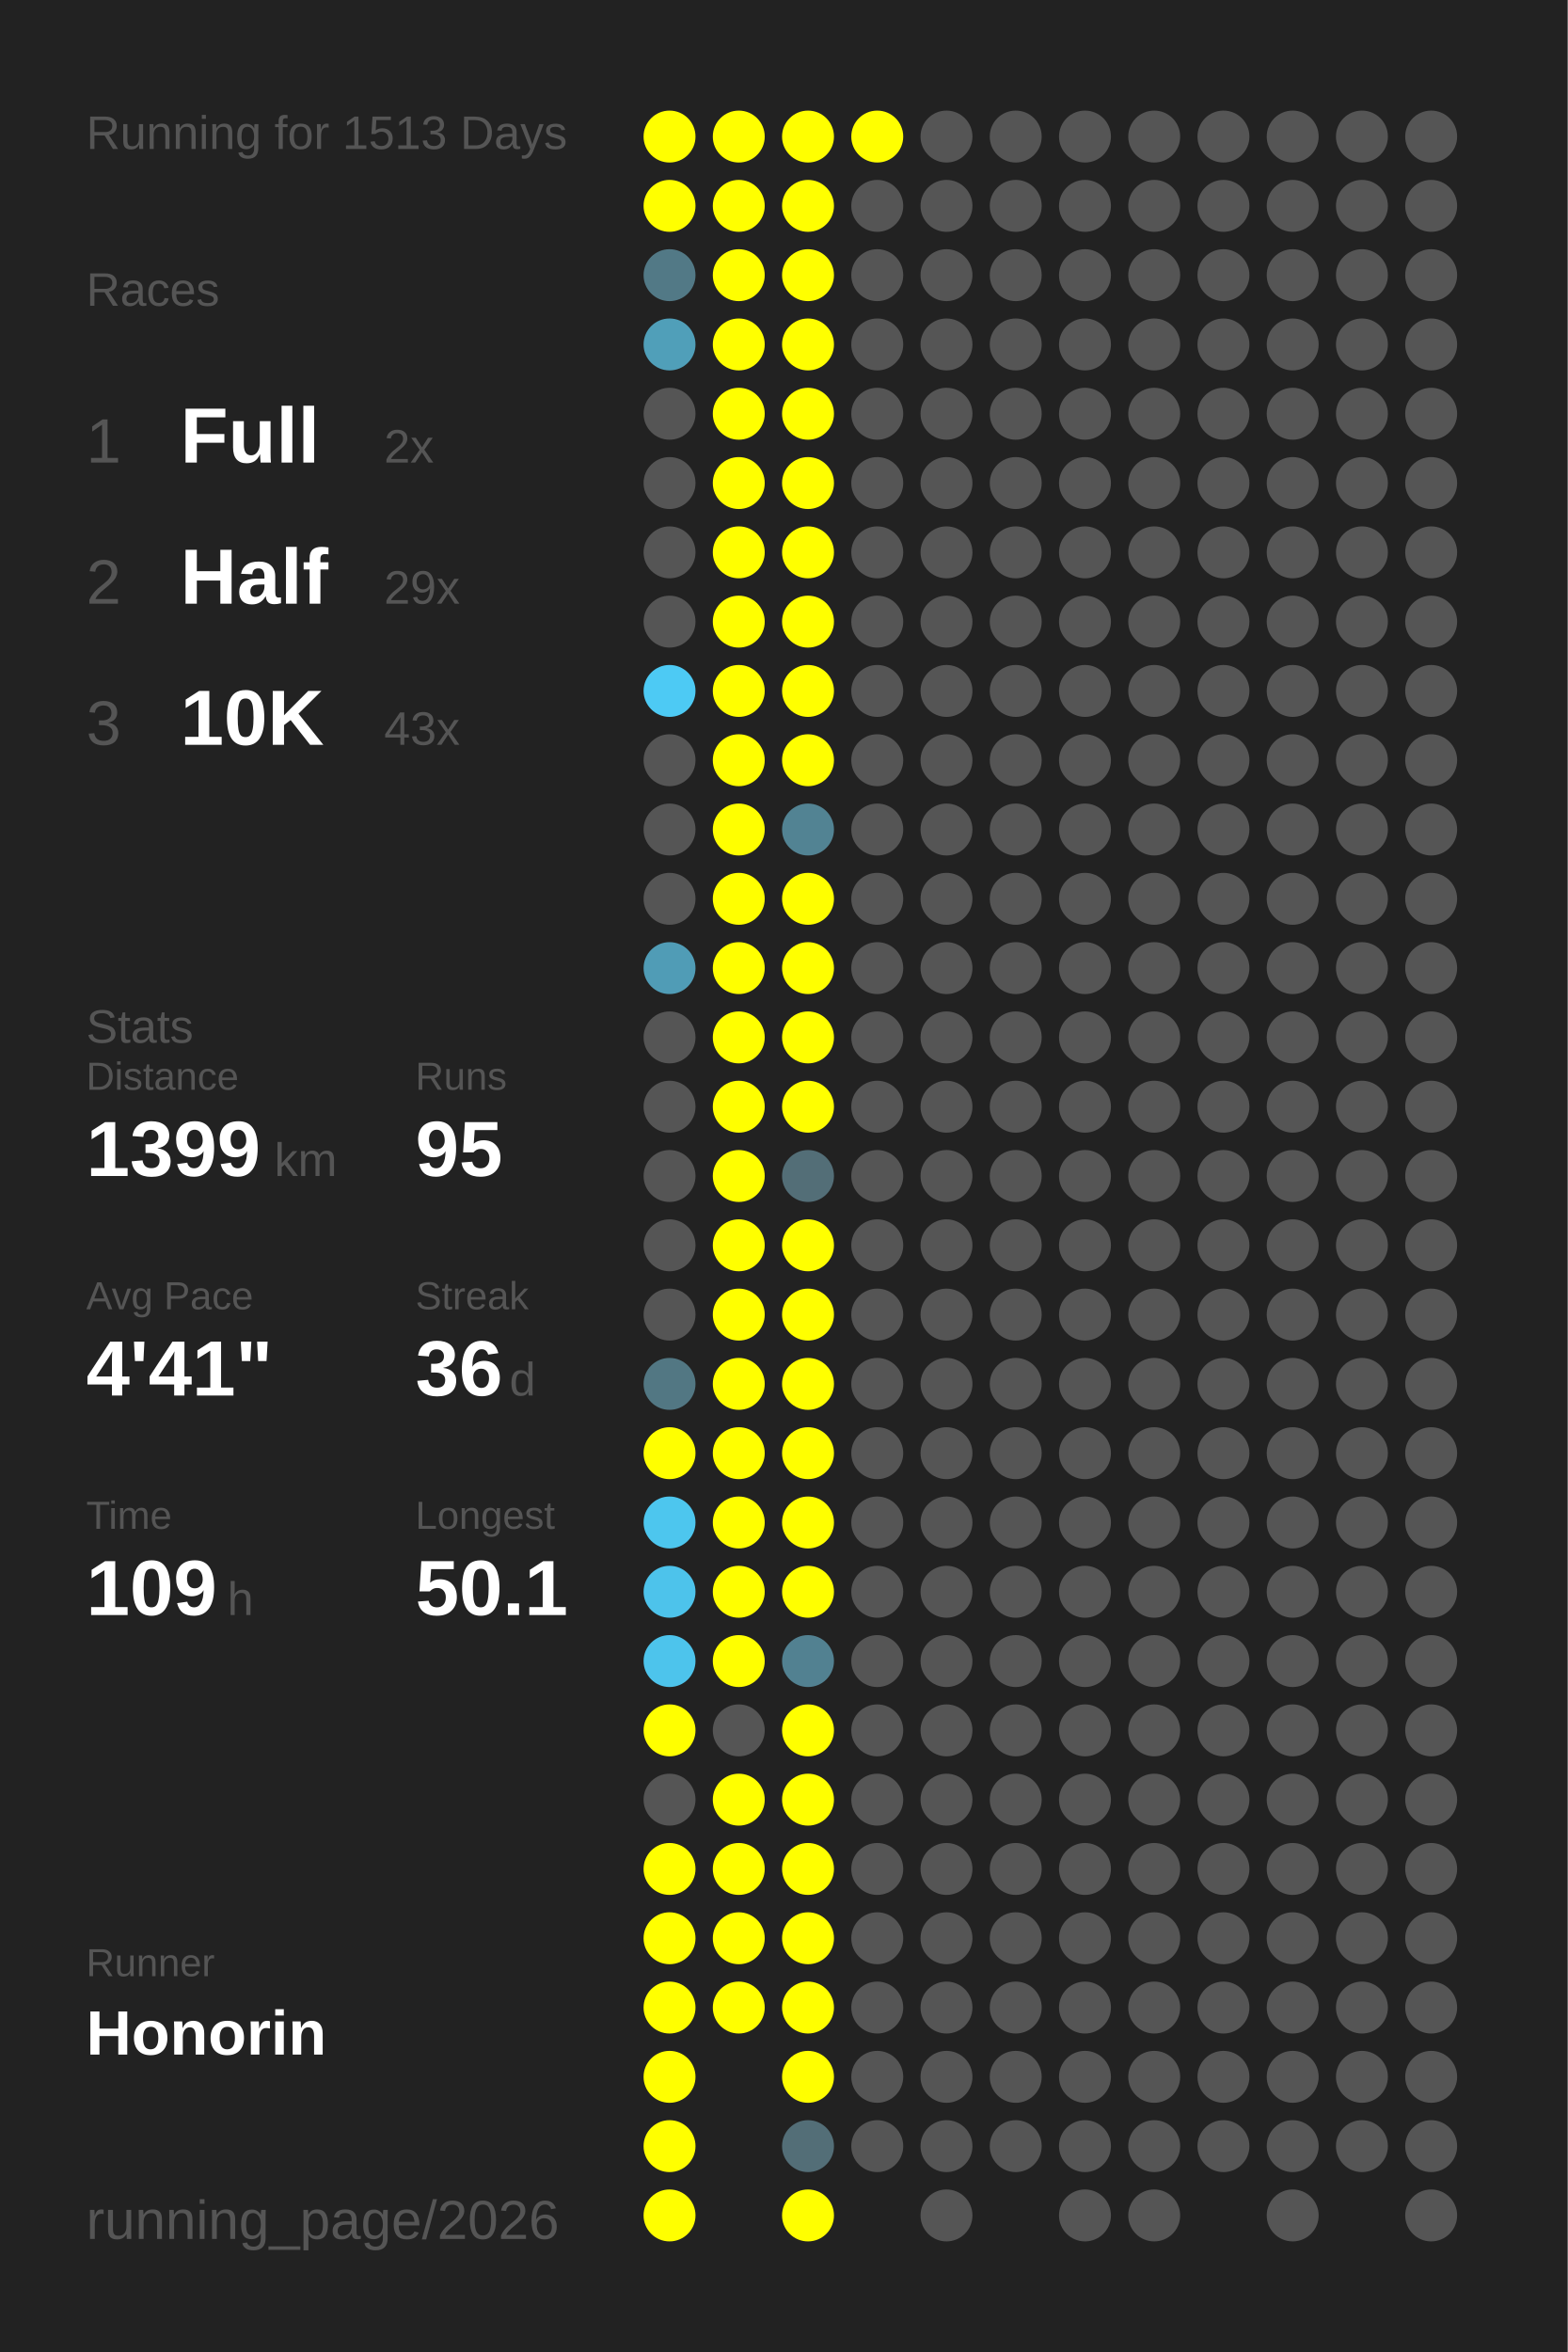
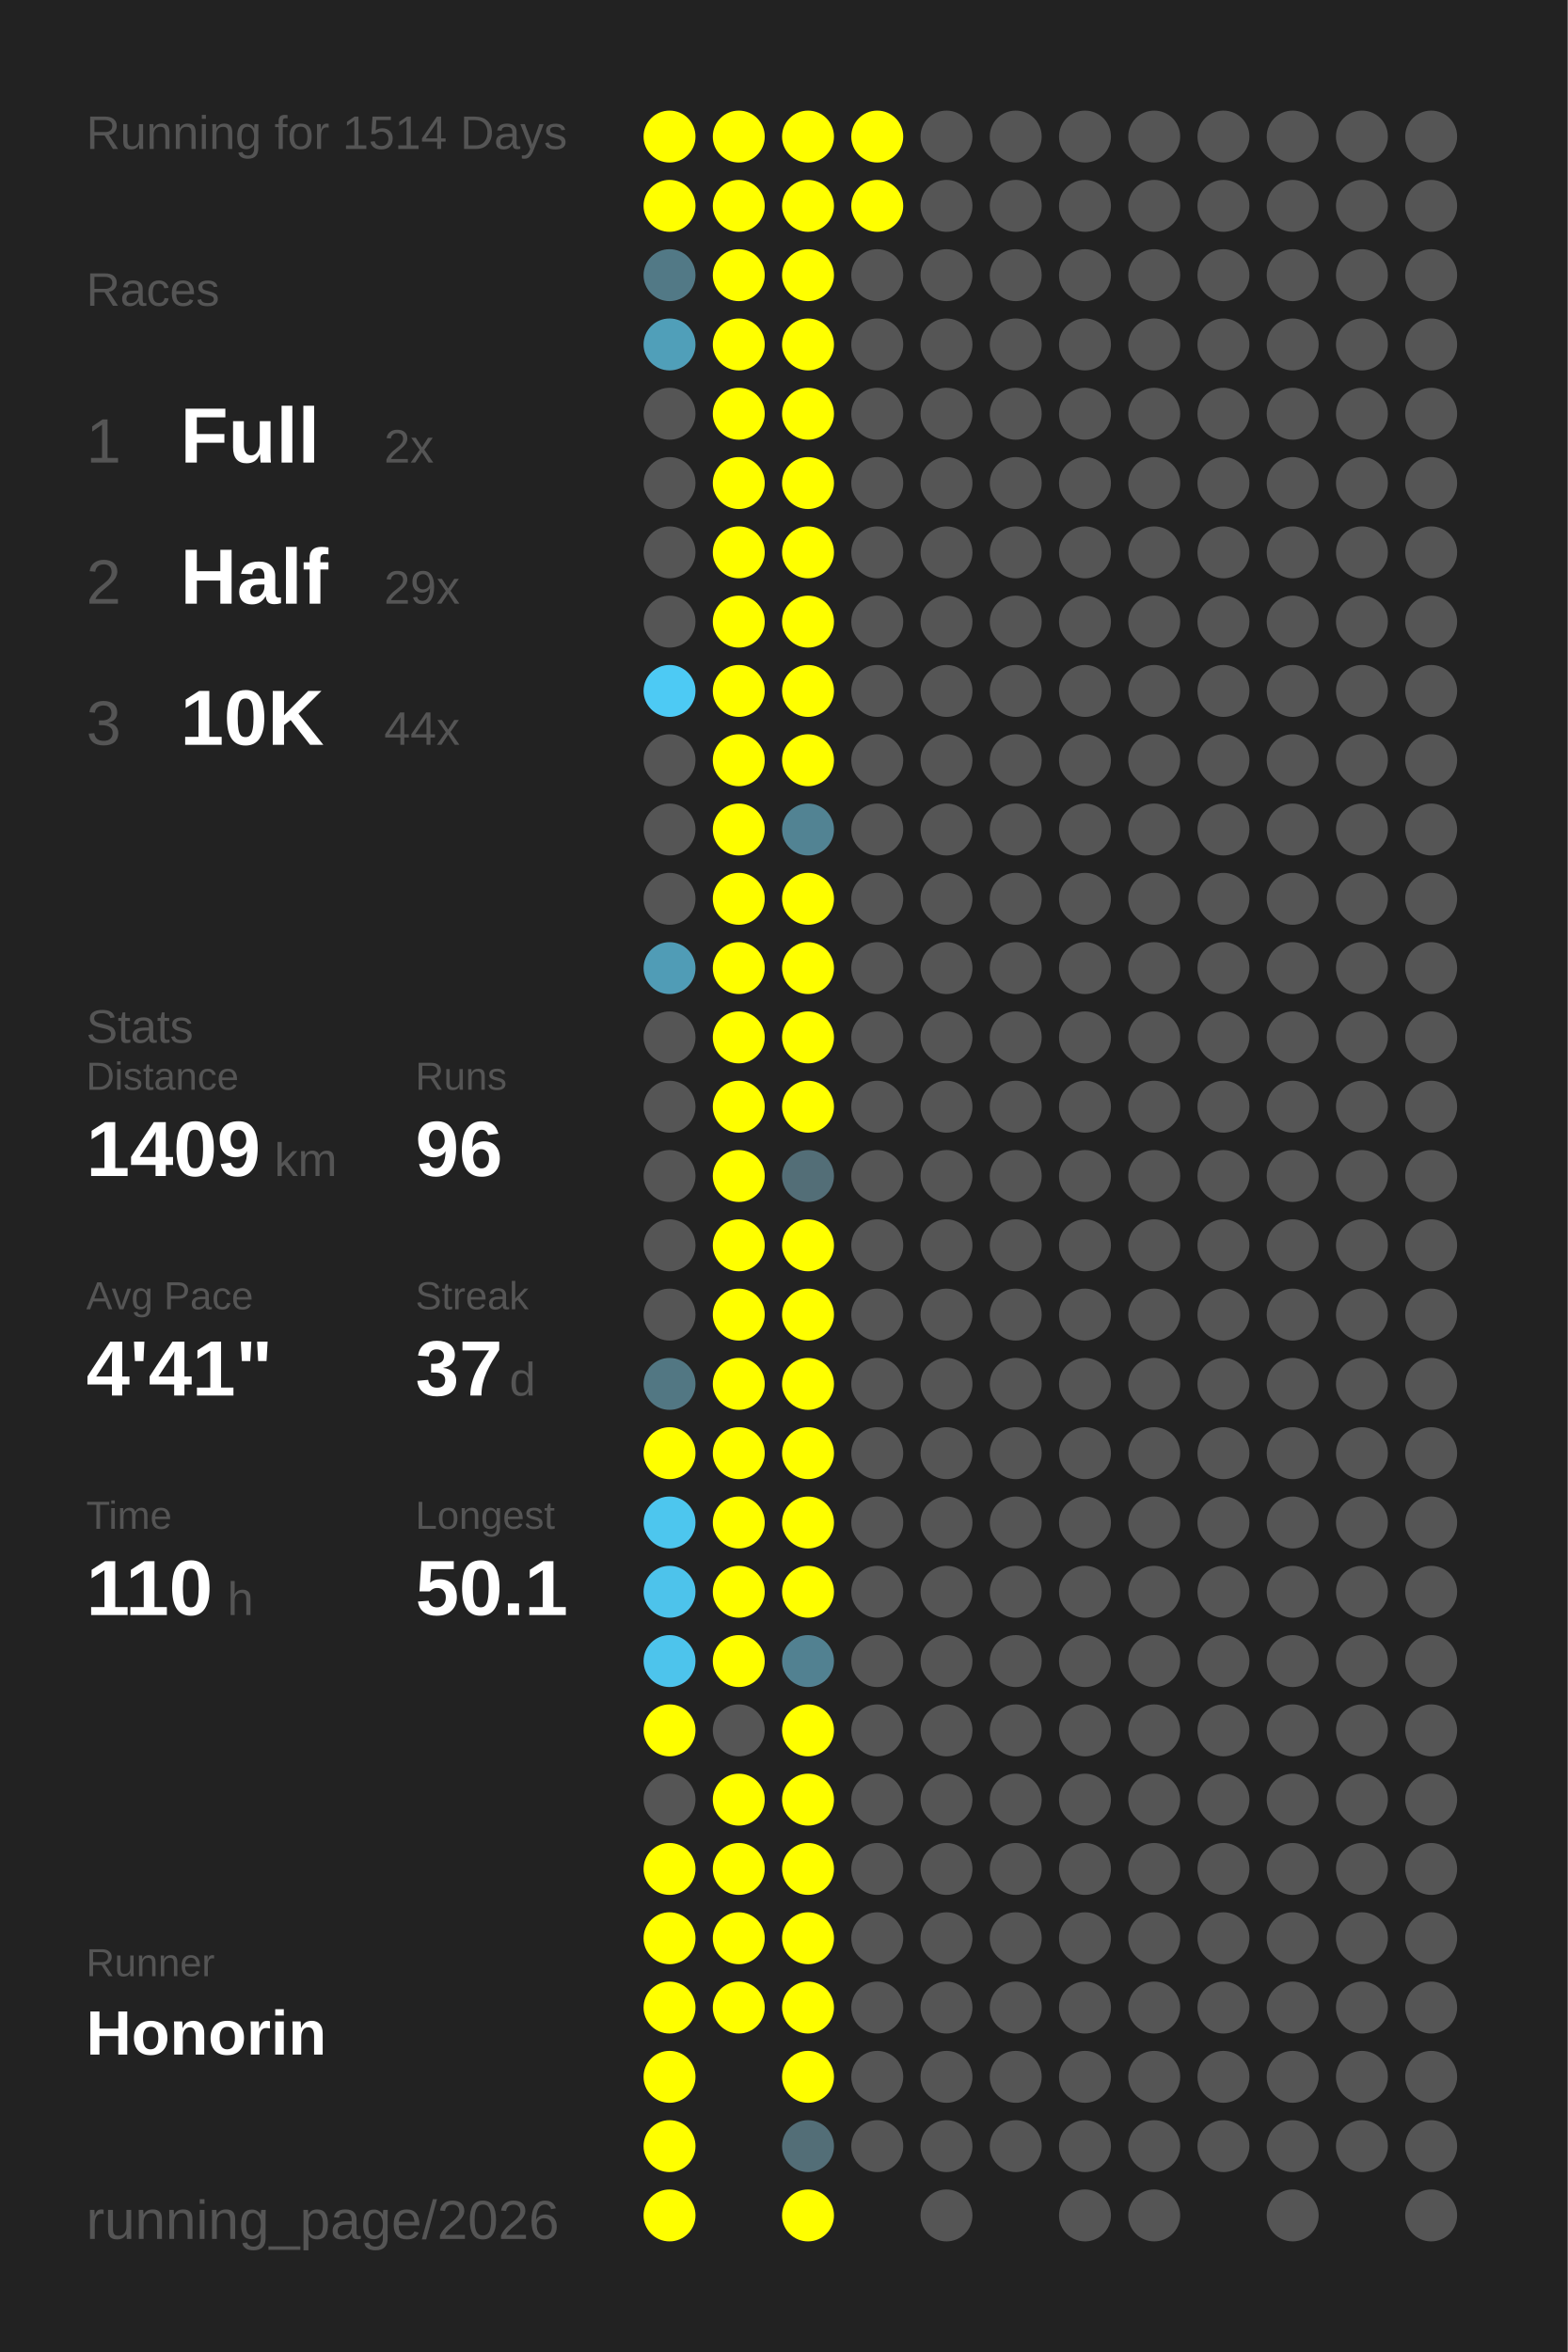
<svg xmlns="http://www.w3.org/2000/svg" baseProfile="full" height="300mm" version="1.1" viewBox="0,0,200,300" width="200mm">
  <defs />
  <rect fill="#222222" height="300" width="200" x="0" y="0" />
-   <text fill="#555555" style="font-size:6px; font-family:Arial;" x="11" y="19">Running for 1513 Days</text>
+   <text fill="#555555" style="font-size:6px; font-family:Arial;" x="11" y="19">Running for 1514 Days</text>
  <text fill="#555555" style="font-size:6px; font-family:Arial;" x="11" y="39">Races</text>
  <text fill="#555555" style="font-size:8px; font-family:Arial;" x="11" y="59">1</text>
  <text fill="#FFFFFF" style="font-size:10px; font-family:Arial; font-weight:bold;" x="23" y="59">Full</text>
  <text fill="#555555" style="font-size:6px; font-family:Arial;" x="49" y="59">2x</text>
  <text fill="#555555" style="font-size:8px; font-family:Arial;" x="11" y="77">2</text>
  <text fill="#FFFFFF" style="font-size:10px; font-family:Arial; font-weight:bold;" x="23" y="77">Half</text>
  <text fill="#555555" style="font-size:6px; font-family:Arial;" x="49" y="77">29x</text>
  <text fill="#555555" style="font-size:8px; font-family:Arial;" x="11" y="95">3</text>
  <text fill="#FFFFFF" style="font-size:10px; font-family:Arial; font-weight:bold;" x="23" y="95">10K</text>
-   <text fill="#555555" style="font-size:6px; font-family:Arial;" x="49" y="95">43x</text>
+   <text fill="#555555" style="font-size:6px; font-family:Arial;" x="49" y="95">44x</text>
  <text fill="#555555" style="font-size:6px; font-family:Arial;" x="11" y="133">Stats</text>
  <text fill="#555555" style="font-size:5px; font-family:Arial;" x="11" y="139">Distance</text>
-   <text fill="#FFFFFF" style="font-size:10px; font-family:Arial; font-weight:bold;" x="11" y="150">1399</text>
+   <text fill="#FFFFFF" style="font-size:10px; font-family:Arial; font-weight:bold;" x="11" y="150">1409</text>
  <text fill="#555555" style="font-size:6px; font-family:Arial;" x="35" y="150">km</text>
  <text fill="#555555" style="font-size:5px; font-family:Arial;" x="53" y="139">Runs</text>
-   <text fill="#FFFFFF" style="font-size:10px; font-family:Arial; font-weight:bold;" x="53" y="150">95</text>
+   <text fill="#FFFFFF" style="font-size:10px; font-family:Arial; font-weight:bold;" x="53" y="150">96</text>
  <text fill="#555555" style="font-size:5px; font-family:Arial;" x="11" y="167">Avg Pace</text>
  <text fill="#FFFFFF" style="font-size:10px; font-family:Arial; font-weight:bold;" x="11" y="178">4'41"</text>
  <text fill="#555555" style="font-size:5px; font-family:Arial;" x="53" y="167">Streak</text>
-   <text fill="#FFFFFF" style="font-size:10px; font-family:Arial; font-weight:bold;" x="53" y="178">36</text>
+   <text fill="#FFFFFF" style="font-size:10px; font-family:Arial; font-weight:bold;" x="53" y="178">37</text>
  <text fill="#555555" style="font-size:6px; font-family:Arial;" x="65" y="178">d</text>
  <text fill="#555555" style="font-size:5px; font-family:Arial;" x="11" y="195">Time</text>
-   <text fill="#FFFFFF" style="font-size:10px; font-family:Arial; font-weight:bold;" x="11" y="206">109</text>
+   <text fill="#FFFFFF" style="font-size:10px; font-family:Arial; font-weight:bold;" x="11" y="206">110</text>
  <text fill="#555555" style="font-size:6px; font-family:Arial;" x="29" y="206">h</text>
  <text fill="#555555" style="font-size:5px; font-family:Arial;" x="53" y="195">Longest</text>
  <text fill="#FFFFFF" style="font-size:10px; font-family:Arial; font-weight:bold;" x="53" y="206">50.1</text>
  <text fill="#555555" style="font-size:5px; font-family:Arial;" x="11" y="252.065">Runner</text>
  <text fill="#FFFFFF" style="font-size:8px; font-family:Arial; font-weight:bold;" x="11" y="262.065">Honorin</text>
  <text fill="#555555" style="font-size:7px; font-family:Arial;" x="11" y="285.581">running_page/2026</text>
  <circle cx="85.417" cy="17.419" fill="#FFFF00" r="3.312" />
  <circle cx="85.417" cy="26.258" fill="#FFFF00" r="3.312" />
  <circle cx="85.417" cy="35.097" fill="#527986" r="3.312" />
  <circle cx="85.417" cy="43.935" fill="#509fb9" r="3.312" />
  <circle cx="85.417" cy="52.774" fill="#555555" r="3.312" />
  <circle cx="85.417" cy="61.613" fill="#555555" r="3.312" />
  <circle cx="85.417" cy="70.452" fill="#555555" r="3.312" />
  <circle cx="85.417" cy="79.29" fill="#555555" r="3.312" />
  <circle cx="85.417" cy="88.129" fill="#4dcaf4" r="3.312" />
  <circle cx="85.417" cy="96.968" fill="#555555" r="3.312" />
  <circle cx="85.417" cy="105.806" fill="#555555" r="3.312" />
  <circle cx="85.417" cy="114.645" fill="#555555" r="3.312" />
  <circle cx="85.417" cy="123.484" fill="#509cb6" r="3.312" />
  <circle cx="85.417" cy="132.323" fill="#555555" r="3.312" />
  <circle cx="85.417" cy="141.161" fill="#555555" r="3.312" />
  <circle cx="85.417" cy="150" fill="#555555" r="3.312" />
  <circle cx="85.417" cy="158.839" fill="#555555" r="3.312" />
  <circle cx="85.417" cy="167.677" fill="#555555" r="3.312" />
  <circle cx="85.417" cy="176.516" fill="#527783" r="3.312" />
  <circle cx="85.417" cy="185.355" fill="#FFFF00" r="3.312" />
  <circle cx="85.417" cy="194.194" fill="#4dc6ee" r="3.312" />
  <circle cx="85.417" cy="203.032" fill="#4dc3eb" r="3.312" />
  <circle cx="85.417" cy="211.871" fill="#4dc4ec" r="3.312" />
  <circle cx="85.417" cy="220.71" fill="#FFFF00" r="3.312" />
  <circle cx="85.417" cy="229.548" fill="#555555" r="3.312" />
  <circle cx="85.417" cy="238.387" fill="#FFFF00" r="3.312" />
  <circle cx="85.417" cy="247.226" fill="#FFFF00" r="3.312" />
  <circle cx="85.417" cy="256.065" fill="#FFFF00" r="3.312" />
  <circle cx="85.417" cy="264.903" fill="#FFFF00" r="3.312" />
  <circle cx="85.417" cy="273.742" fill="#FFFF00" r="3.312" />
  <circle cx="85.417" cy="282.581" fill="#FFFF00" r="3.312" />
  <circle cx="94.25" cy="17.419" fill="#FFFF00" r="3.312" />
  <circle cx="94.25" cy="26.258" fill="#FFFF00" r="3.312" />
  <circle cx="94.25" cy="35.097" fill="#FFFF00" r="3.312" />
  <circle cx="94.25" cy="43.935" fill="#FFFF00" r="3.312" />
  <circle cx="94.25" cy="52.774" fill="#FFFF00" r="3.312" />
  <circle cx="94.25" cy="61.613" fill="#FFFF00" r="3.312" />
  <circle cx="94.25" cy="70.452" fill="#FFFF00" r="3.312" />
  <circle cx="94.25" cy="79.29" fill="#FFFF00" r="3.312" />
  <circle cx="94.25" cy="88.129" fill="#FFFF00" r="3.312" />
  <circle cx="94.25" cy="96.968" fill="#FFFF00" r="3.312" />
  <circle cx="94.25" cy="105.806" fill="#FFFF00" r="3.312" />
  <circle cx="94.25" cy="114.645" fill="#FFFF00" r="3.312" />
  <circle cx="94.25" cy="123.484" fill="#FFFF00" r="3.312" />
  <circle cx="94.25" cy="132.323" fill="#FFFF00" r="3.312" />
  <circle cx="94.25" cy="141.161" fill="#FFFF00" r="3.312" />
  <circle cx="94.25" cy="150" fill="#FFFF00" r="3.312" />
  <circle cx="94.25" cy="158.839" fill="#FFFF00" r="3.312" />
  <circle cx="94.25" cy="167.677" fill="#FFFF00" r="3.312" />
  <circle cx="94.25" cy="176.516" fill="#FFFF00" r="3.312" />
  <circle cx="94.25" cy="185.355" fill="#FFFF00" r="3.312" />
  <circle cx="94.25" cy="194.194" fill="#FFFF00" r="3.312" />
  <circle cx="94.25" cy="203.032" fill="#FFFF00" r="3.312" />
  <circle cx="94.25" cy="211.871" fill="#FFFF00" r="3.312" />
  <circle cx="94.25" cy="220.71" fill="#555555" r="3.312" />
  <circle cx="94.25" cy="229.548" fill="#FFFF00" r="3.312" />
  <circle cx="94.25" cy="238.387" fill="#FFFF00" r="3.312" />
  <circle cx="94.25" cy="247.226" fill="#FFFF00" r="3.312" />
  <circle cx="94.25" cy="256.065" fill="#FFFF00" r="3.312" />
  <circle cx="103.083" cy="17.419" fill="#FFFF00" r="3.312" />
  <circle cx="103.083" cy="26.258" fill="#FFFF00" r="3.312" />
  <circle cx="103.083" cy="35.097" fill="#FFFF00" r="3.312" />
  <circle cx="103.083" cy="43.935" fill="#FFFF00" r="3.312" />
  <circle cx="103.083" cy="52.774" fill="#FFFF00" r="3.312" />
  <circle cx="103.083" cy="61.613" fill="#FFFF00" r="3.312" />
  <circle cx="103.083" cy="70.452" fill="#FFFF00" r="3.312" />
  <circle cx="103.083" cy="79.29" fill="#FFFF00" r="3.312" />
  <circle cx="103.083" cy="88.129" fill="#FFFF00" r="3.312" />
  <circle cx="103.083" cy="96.968" fill="#FFFF00" r="3.312" />
  <circle cx="103.083" cy="105.806" fill="#528393" r="3.312" />
  <circle cx="103.083" cy="114.645" fill="#FFFF00" r="3.312" />
  <circle cx="103.083" cy="123.484" fill="#FFFF00" r="3.312" />
  <circle cx="103.083" cy="132.323" fill="#FFFF00" r="3.312" />
  <circle cx="103.083" cy="141.161" fill="#FFFF00" r="3.312" />
  <circle cx="103.083" cy="150" fill="#536e77" r="3.312" />
  <circle cx="103.083" cy="158.839" fill="#FFFF00" r="3.312" />
  <circle cx="103.083" cy="167.677" fill="#FFFF00" r="3.312" />
  <circle cx="103.083" cy="176.516" fill="#FFFF00" r="3.312" />
  <circle cx="103.083" cy="185.355" fill="#FFFF00" r="3.312" />
  <circle cx="103.083" cy="194.194" fill="#FFFF00" r="3.312" />
  <circle cx="103.083" cy="203.032" fill="#FFFF00" r="3.312" />
  <circle cx="103.083" cy="211.871" fill="#528191" r="3.312" />
  <circle cx="103.083" cy="220.71" fill="#FFFF00" r="3.312" />
  <circle cx="103.083" cy="229.548" fill="#FFFF00" r="3.312" />
  <circle cx="103.083" cy="238.387" fill="#FFFF00" r="3.312" />
  <circle cx="103.083" cy="247.226" fill="#FFFF00" r="3.312" />
  <circle cx="103.083" cy="256.065" fill="#FFFF00" r="3.312" />
  <circle cx="103.083" cy="264.903" fill="#FFFF00" r="3.312" />
  <circle cx="103.083" cy="273.742" fill="#536e77" r="3.312" />
  <circle cx="103.083" cy="282.581" fill="#FFFF00" r="3.312" />
  <circle cx="111.917" cy="17.419" fill="#FFFF00" r="3.312" />
-   <circle cx="111.917" cy="26.258" fill="#555555" r="3.312" />
+   <circle cx="111.917" cy="26.258" fill="#FFFF00" r="3.312" />
  <circle cx="111.917" cy="35.097" fill="#555555" r="3.312" />
  <circle cx="111.917" cy="43.935" fill="#555555" r="3.312" />
  <circle cx="111.917" cy="52.774" fill="#555555" r="3.312" />
  <circle cx="111.917" cy="61.613" fill="#555555" r="3.312" />
  <circle cx="111.917" cy="70.452" fill="#555555" r="3.312" />
  <circle cx="111.917" cy="79.29" fill="#555555" r="3.312" />
  <circle cx="111.917" cy="88.129" fill="#555555" r="3.312" />
  <circle cx="111.917" cy="96.968" fill="#555555" r="3.312" />
  <circle cx="111.917" cy="105.806" fill="#555555" r="3.312" />
  <circle cx="111.917" cy="114.645" fill="#555555" r="3.312" />
  <circle cx="111.917" cy="123.484" fill="#555555" r="3.312" />
  <circle cx="111.917" cy="132.323" fill="#555555" r="3.312" />
  <circle cx="111.917" cy="141.161" fill="#555555" r="3.312" />
  <circle cx="111.917" cy="150" fill="#555555" r="3.312" />
  <circle cx="111.917" cy="158.839" fill="#555555" r="3.312" />
  <circle cx="111.917" cy="167.677" fill="#555555" r="3.312" />
  <circle cx="111.917" cy="176.516" fill="#555555" r="3.312" />
  <circle cx="111.917" cy="185.355" fill="#555555" r="3.312" />
  <circle cx="111.917" cy="194.194" fill="#555555" r="3.312" />
  <circle cx="111.917" cy="203.032" fill="#555555" r="3.312" />
  <circle cx="111.917" cy="211.871" fill="#555555" r="3.312" />
  <circle cx="111.917" cy="220.71" fill="#555555" r="3.312" />
  <circle cx="111.917" cy="229.548" fill="#555555" r="3.312" />
  <circle cx="111.917" cy="238.387" fill="#555555" r="3.312" />
  <circle cx="111.917" cy="247.226" fill="#555555" r="3.312" />
  <circle cx="111.917" cy="256.065" fill="#555555" r="3.312" />
  <circle cx="111.917" cy="264.903" fill="#555555" r="3.312" />
  <circle cx="111.917" cy="273.742" fill="#555555" r="3.312" />
  <circle cx="120.75" cy="17.419" fill="#555555" r="3.312" />
  <circle cx="120.75" cy="26.258" fill="#555555" r="3.312" />
  <circle cx="120.75" cy="35.097" fill="#555555" r="3.312" />
  <circle cx="120.75" cy="43.935" fill="#555555" r="3.312" />
  <circle cx="120.75" cy="52.774" fill="#555555" r="3.312" />
  <circle cx="120.75" cy="61.613" fill="#555555" r="3.312" />
  <circle cx="120.75" cy="70.452" fill="#555555" r="3.312" />
  <circle cx="120.75" cy="79.29" fill="#555555" r="3.312" />
  <circle cx="120.75" cy="88.129" fill="#555555" r="3.312" />
  <circle cx="120.75" cy="96.968" fill="#555555" r="3.312" />
  <circle cx="120.75" cy="105.806" fill="#555555" r="3.312" />
  <circle cx="120.75" cy="114.645" fill="#555555" r="3.312" />
  <circle cx="120.75" cy="123.484" fill="#555555" r="3.312" />
  <circle cx="120.75" cy="132.323" fill="#555555" r="3.312" />
  <circle cx="120.75" cy="141.161" fill="#555555" r="3.312" />
  <circle cx="120.75" cy="150" fill="#555555" r="3.312" />
  <circle cx="120.75" cy="158.839" fill="#555555" r="3.312" />
  <circle cx="120.75" cy="167.677" fill="#555555" r="3.312" />
  <circle cx="120.75" cy="176.516" fill="#555555" r="3.312" />
  <circle cx="120.75" cy="185.355" fill="#555555" r="3.312" />
  <circle cx="120.75" cy="194.194" fill="#555555" r="3.312" />
  <circle cx="120.75" cy="203.032" fill="#555555" r="3.312" />
  <circle cx="120.75" cy="211.871" fill="#555555" r="3.312" />
  <circle cx="120.75" cy="220.71" fill="#555555" r="3.312" />
  <circle cx="120.75" cy="229.548" fill="#555555" r="3.312" />
  <circle cx="120.75" cy="238.387" fill="#555555" r="3.312" />
  <circle cx="120.75" cy="247.226" fill="#555555" r="3.312" />
  <circle cx="120.75" cy="256.065" fill="#555555" r="3.312" />
  <circle cx="120.75" cy="264.903" fill="#555555" r="3.312" />
  <circle cx="120.75" cy="273.742" fill="#555555" r="3.312" />
  <circle cx="120.75" cy="282.581" fill="#555555" r="3.312" />
  <circle cx="129.583" cy="17.419" fill="#555555" r="3.312" />
  <circle cx="129.583" cy="26.258" fill="#555555" r="3.312" />
  <circle cx="129.583" cy="35.097" fill="#555555" r="3.312" />
  <circle cx="129.583" cy="43.935" fill="#555555" r="3.312" />
  <circle cx="129.583" cy="52.774" fill="#555555" r="3.312" />
  <circle cx="129.583" cy="61.613" fill="#555555" r="3.312" />
  <circle cx="129.583" cy="70.452" fill="#555555" r="3.312" />
  <circle cx="129.583" cy="79.29" fill="#555555" r="3.312" />
  <circle cx="129.583" cy="88.129" fill="#555555" r="3.312" />
  <circle cx="129.583" cy="96.968" fill="#555555" r="3.312" />
  <circle cx="129.583" cy="105.806" fill="#555555" r="3.312" />
  <circle cx="129.583" cy="114.645" fill="#555555" r="3.312" />
  <circle cx="129.583" cy="123.484" fill="#555555" r="3.312" />
  <circle cx="129.583" cy="132.323" fill="#555555" r="3.312" />
  <circle cx="129.583" cy="141.161" fill="#555555" r="3.312" />
  <circle cx="129.583" cy="150" fill="#555555" r="3.312" />
  <circle cx="129.583" cy="158.839" fill="#555555" r="3.312" />
  <circle cx="129.583" cy="167.677" fill="#555555" r="3.312" />
  <circle cx="129.583" cy="176.516" fill="#555555" r="3.312" />
  <circle cx="129.583" cy="185.355" fill="#555555" r="3.312" />
  <circle cx="129.583" cy="194.194" fill="#555555" r="3.312" />
  <circle cx="129.583" cy="203.032" fill="#555555" r="3.312" />
  <circle cx="129.583" cy="211.871" fill="#555555" r="3.312" />
  <circle cx="129.583" cy="220.71" fill="#555555" r="3.312" />
  <circle cx="129.583" cy="229.548" fill="#555555" r="3.312" />
  <circle cx="129.583" cy="238.387" fill="#555555" r="3.312" />
  <circle cx="129.583" cy="247.226" fill="#555555" r="3.312" />
  <circle cx="129.583" cy="256.065" fill="#555555" r="3.312" />
  <circle cx="129.583" cy="264.903" fill="#555555" r="3.312" />
  <circle cx="129.583" cy="273.742" fill="#555555" r="3.312" />
  <circle cx="138.417" cy="17.419" fill="#555555" r="3.312" />
  <circle cx="138.417" cy="26.258" fill="#555555" r="3.312" />
  <circle cx="138.417" cy="35.097" fill="#555555" r="3.312" />
  <circle cx="138.417" cy="43.935" fill="#555555" r="3.312" />
  <circle cx="138.417" cy="52.774" fill="#555555" r="3.312" />
  <circle cx="138.417" cy="61.613" fill="#555555" r="3.312" />
  <circle cx="138.417" cy="70.452" fill="#555555" r="3.312" />
  <circle cx="138.417" cy="79.29" fill="#555555" r="3.312" />
  <circle cx="138.417" cy="88.129" fill="#555555" r="3.312" />
  <circle cx="138.417" cy="96.968" fill="#555555" r="3.312" />
  <circle cx="138.417" cy="105.806" fill="#555555" r="3.312" />
  <circle cx="138.417" cy="114.645" fill="#555555" r="3.312" />
  <circle cx="138.417" cy="123.484" fill="#555555" r="3.312" />
  <circle cx="138.417" cy="132.323" fill="#555555" r="3.312" />
  <circle cx="138.417" cy="141.161" fill="#555555" r="3.312" />
  <circle cx="138.417" cy="150" fill="#555555" r="3.312" />
  <circle cx="138.417" cy="158.839" fill="#555555" r="3.312" />
  <circle cx="138.417" cy="167.677" fill="#555555" r="3.312" />
  <circle cx="138.417" cy="176.516" fill="#555555" r="3.312" />
  <circle cx="138.417" cy="185.355" fill="#555555" r="3.312" />
  <circle cx="138.417" cy="194.194" fill="#555555" r="3.312" />
  <circle cx="138.417" cy="203.032" fill="#555555" r="3.312" />
  <circle cx="138.417" cy="211.871" fill="#555555" r="3.312" />
  <circle cx="138.417" cy="220.71" fill="#555555" r="3.312" />
  <circle cx="138.417" cy="229.548" fill="#555555" r="3.312" />
  <circle cx="138.417" cy="238.387" fill="#555555" r="3.312" />
  <circle cx="138.417" cy="247.226" fill="#555555" r="3.312" />
  <circle cx="138.417" cy="256.065" fill="#555555" r="3.312" />
  <circle cx="138.417" cy="264.903" fill="#555555" r="3.312" />
  <circle cx="138.417" cy="273.742" fill="#555555" r="3.312" />
  <circle cx="138.417" cy="282.581" fill="#555555" r="3.312" />
  <circle cx="147.25" cy="17.419" fill="#555555" r="3.312" />
  <circle cx="147.25" cy="26.258" fill="#555555" r="3.312" />
  <circle cx="147.25" cy="35.097" fill="#555555" r="3.312" />
  <circle cx="147.25" cy="43.935" fill="#555555" r="3.312" />
  <circle cx="147.25" cy="52.774" fill="#555555" r="3.312" />
  <circle cx="147.25" cy="61.613" fill="#555555" r="3.312" />
  <circle cx="147.25" cy="70.452" fill="#555555" r="3.312" />
  <circle cx="147.25" cy="79.29" fill="#555555" r="3.312" />
  <circle cx="147.25" cy="88.129" fill="#555555" r="3.312" />
  <circle cx="147.25" cy="96.968" fill="#555555" r="3.312" />
  <circle cx="147.25" cy="105.806" fill="#555555" r="3.312" />
  <circle cx="147.25" cy="114.645" fill="#555555" r="3.312" />
  <circle cx="147.25" cy="123.484" fill="#555555" r="3.312" />
  <circle cx="147.25" cy="132.323" fill="#555555" r="3.312" />
  <circle cx="147.25" cy="141.161" fill="#555555" r="3.312" />
  <circle cx="147.25" cy="150" fill="#555555" r="3.312" />
  <circle cx="147.25" cy="158.839" fill="#555555" r="3.312" />
  <circle cx="147.25" cy="167.677" fill="#555555" r="3.312" />
  <circle cx="147.25" cy="176.516" fill="#555555" r="3.312" />
  <circle cx="147.25" cy="185.355" fill="#555555" r="3.312" />
  <circle cx="147.25" cy="194.194" fill="#555555" r="3.312" />
  <circle cx="147.25" cy="203.032" fill="#555555" r="3.312" />
  <circle cx="147.25" cy="211.871" fill="#555555" r="3.312" />
  <circle cx="147.25" cy="220.71" fill="#555555" r="3.312" />
  <circle cx="147.25" cy="229.548" fill="#555555" r="3.312" />
  <circle cx="147.25" cy="238.387" fill="#555555" r="3.312" />
  <circle cx="147.25" cy="247.226" fill="#555555" r="3.312" />
  <circle cx="147.25" cy="256.065" fill="#555555" r="3.312" />
  <circle cx="147.25" cy="264.903" fill="#555555" r="3.312" />
  <circle cx="147.25" cy="273.742" fill="#555555" r="3.312" />
  <circle cx="147.25" cy="282.581" fill="#555555" r="3.312" />
  <circle cx="156.083" cy="17.419" fill="#555555" r="3.312" />
  <circle cx="156.083" cy="26.258" fill="#555555" r="3.312" />
  <circle cx="156.083" cy="35.097" fill="#555555" r="3.312" />
  <circle cx="156.083" cy="43.935" fill="#555555" r="3.312" />
  <circle cx="156.083" cy="52.774" fill="#555555" r="3.312" />
  <circle cx="156.083" cy="61.613" fill="#555555" r="3.312" />
  <circle cx="156.083" cy="70.452" fill="#555555" r="3.312" />
  <circle cx="156.083" cy="79.29" fill="#555555" r="3.312" />
  <circle cx="156.083" cy="88.129" fill="#555555" r="3.312" />
  <circle cx="156.083" cy="96.968" fill="#555555" r="3.312" />
  <circle cx="156.083" cy="105.806" fill="#555555" r="3.312" />
  <circle cx="156.083" cy="114.645" fill="#555555" r="3.312" />
  <circle cx="156.083" cy="123.484" fill="#555555" r="3.312" />
  <circle cx="156.083" cy="132.323" fill="#555555" r="3.312" />
  <circle cx="156.083" cy="141.161" fill="#555555" r="3.312" />
  <circle cx="156.083" cy="150" fill="#555555" r="3.312" />
  <circle cx="156.083" cy="158.839" fill="#555555" r="3.312" />
  <circle cx="156.083" cy="167.677" fill="#555555" r="3.312" />
  <circle cx="156.083" cy="176.516" fill="#555555" r="3.312" />
  <circle cx="156.083" cy="185.355" fill="#555555" r="3.312" />
  <circle cx="156.083" cy="194.194" fill="#555555" r="3.312" />
  <circle cx="156.083" cy="203.032" fill="#555555" r="3.312" />
  <circle cx="156.083" cy="211.871" fill="#555555" r="3.312" />
  <circle cx="156.083" cy="220.71" fill="#555555" r="3.312" />
  <circle cx="156.083" cy="229.548" fill="#555555" r="3.312" />
  <circle cx="156.083" cy="238.387" fill="#555555" r="3.312" />
  <circle cx="156.083" cy="247.226" fill="#555555" r="3.312" />
  <circle cx="156.083" cy="256.065" fill="#555555" r="3.312" />
  <circle cx="156.083" cy="264.903" fill="#555555" r="3.312" />
  <circle cx="156.083" cy="273.742" fill="#555555" r="3.312" />
  <circle cx="164.917" cy="17.419" fill="#555555" r="3.312" />
  <circle cx="164.917" cy="26.258" fill="#555555" r="3.312" />
  <circle cx="164.917" cy="35.097" fill="#555555" r="3.312" />
  <circle cx="164.917" cy="43.935" fill="#555555" r="3.312" />
  <circle cx="164.917" cy="52.774" fill="#555555" r="3.312" />
  <circle cx="164.917" cy="61.613" fill="#555555" r="3.312" />
  <circle cx="164.917" cy="70.452" fill="#555555" r="3.312" />
  <circle cx="164.917" cy="79.29" fill="#555555" r="3.312" />
  <circle cx="164.917" cy="88.129" fill="#555555" r="3.312" />
  <circle cx="164.917" cy="96.968" fill="#555555" r="3.312" />
  <circle cx="164.917" cy="105.806" fill="#555555" r="3.312" />
  <circle cx="164.917" cy="114.645" fill="#555555" r="3.312" />
  <circle cx="164.917" cy="123.484" fill="#555555" r="3.312" />
  <circle cx="164.917" cy="132.323" fill="#555555" r="3.312" />
  <circle cx="164.917" cy="141.161" fill="#555555" r="3.312" />
  <circle cx="164.917" cy="150" fill="#555555" r="3.312" />
  <circle cx="164.917" cy="158.839" fill="#555555" r="3.312" />
  <circle cx="164.917" cy="167.677" fill="#555555" r="3.312" />
  <circle cx="164.917" cy="176.516" fill="#555555" r="3.312" />
  <circle cx="164.917" cy="185.355" fill="#555555" r="3.312" />
  <circle cx="164.917" cy="194.194" fill="#555555" r="3.312" />
  <circle cx="164.917" cy="203.032" fill="#555555" r="3.312" />
  <circle cx="164.917" cy="211.871" fill="#555555" r="3.312" />
  <circle cx="164.917" cy="220.71" fill="#555555" r="3.312" />
  <circle cx="164.917" cy="229.548" fill="#555555" r="3.312" />
  <circle cx="164.917" cy="238.387" fill="#555555" r="3.312" />
  <circle cx="164.917" cy="247.226" fill="#555555" r="3.312" />
  <circle cx="164.917" cy="256.065" fill="#555555" r="3.312" />
  <circle cx="164.917" cy="264.903" fill="#555555" r="3.312" />
  <circle cx="164.917" cy="273.742" fill="#555555" r="3.312" />
  <circle cx="164.917" cy="282.581" fill="#555555" r="3.312" />
  <circle cx="173.75" cy="17.419" fill="#555555" r="3.312" />
  <circle cx="173.75" cy="26.258" fill="#555555" r="3.312" />
  <circle cx="173.75" cy="35.097" fill="#555555" r="3.312" />
  <circle cx="173.75" cy="43.935" fill="#555555" r="3.312" />
  <circle cx="173.75" cy="52.774" fill="#555555" r="3.312" />
  <circle cx="173.75" cy="61.613" fill="#555555" r="3.312" />
  <circle cx="173.75" cy="70.452" fill="#555555" r="3.312" />
  <circle cx="173.75" cy="79.29" fill="#555555" r="3.312" />
  <circle cx="173.75" cy="88.129" fill="#555555" r="3.312" />
  <circle cx="173.75" cy="96.968" fill="#555555" r="3.312" />
  <circle cx="173.75" cy="105.806" fill="#555555" r="3.312" />
  <circle cx="173.75" cy="114.645" fill="#555555" r="3.312" />
  <circle cx="173.75" cy="123.484" fill="#555555" r="3.312" />
  <circle cx="173.75" cy="132.323" fill="#555555" r="3.312" />
  <circle cx="173.75" cy="141.161" fill="#555555" r="3.312" />
  <circle cx="173.75" cy="150" fill="#555555" r="3.312" />
  <circle cx="173.75" cy="158.839" fill="#555555" r="3.312" />
  <circle cx="173.75" cy="167.677" fill="#555555" r="3.312" />
  <circle cx="173.75" cy="176.516" fill="#555555" r="3.312" />
  <circle cx="173.75" cy="185.355" fill="#555555" r="3.312" />
  <circle cx="173.75" cy="194.194" fill="#555555" r="3.312" />
  <circle cx="173.75" cy="203.032" fill="#555555" r="3.312" />
  <circle cx="173.75" cy="211.871" fill="#555555" r="3.312" />
  <circle cx="173.75" cy="220.71" fill="#555555" r="3.312" />
  <circle cx="173.75" cy="229.548" fill="#555555" r="3.312" />
  <circle cx="173.75" cy="238.387" fill="#555555" r="3.312" />
  <circle cx="173.75" cy="247.226" fill="#555555" r="3.312" />
  <circle cx="173.75" cy="256.065" fill="#555555" r="3.312" />
  <circle cx="173.75" cy="264.903" fill="#555555" r="3.312" />
  <circle cx="173.75" cy="273.742" fill="#555555" r="3.312" />
  <circle cx="182.583" cy="17.419" fill="#555555" r="3.312" />
  <circle cx="182.583" cy="26.258" fill="#555555" r="3.312" />
  <circle cx="182.583" cy="35.097" fill="#555555" r="3.312" />
  <circle cx="182.583" cy="43.935" fill="#555555" r="3.312" />
  <circle cx="182.583" cy="52.774" fill="#555555" r="3.312" />
  <circle cx="182.583" cy="61.613" fill="#555555" r="3.312" />
  <circle cx="182.583" cy="70.452" fill="#555555" r="3.312" />
  <circle cx="182.583" cy="79.29" fill="#555555" r="3.312" />
  <circle cx="182.583" cy="88.129" fill="#555555" r="3.312" />
  <circle cx="182.583" cy="96.968" fill="#555555" r="3.312" />
  <circle cx="182.583" cy="105.806" fill="#555555" r="3.312" />
  <circle cx="182.583" cy="114.645" fill="#555555" r="3.312" />
  <circle cx="182.583" cy="123.484" fill="#555555" r="3.312" />
  <circle cx="182.583" cy="132.323" fill="#555555" r="3.312" />
  <circle cx="182.583" cy="141.161" fill="#555555" r="3.312" />
  <circle cx="182.583" cy="150" fill="#555555" r="3.312" />
  <circle cx="182.583" cy="158.839" fill="#555555" r="3.312" />
  <circle cx="182.583" cy="167.677" fill="#555555" r="3.312" />
  <circle cx="182.583" cy="176.516" fill="#555555" r="3.312" />
  <circle cx="182.583" cy="185.355" fill="#555555" r="3.312" />
  <circle cx="182.583" cy="194.194" fill="#555555" r="3.312" />
  <circle cx="182.583" cy="203.032" fill="#555555" r="3.312" />
  <circle cx="182.583" cy="211.871" fill="#555555" r="3.312" />
  <circle cx="182.583" cy="220.71" fill="#555555" r="3.312" />
  <circle cx="182.583" cy="229.548" fill="#555555" r="3.312" />
  <circle cx="182.583" cy="238.387" fill="#555555" r="3.312" />
  <circle cx="182.583" cy="247.226" fill="#555555" r="3.312" />
  <circle cx="182.583" cy="256.065" fill="#555555" r="3.312" />
  <circle cx="182.583" cy="264.903" fill="#555555" r="3.312" />
  <circle cx="182.583" cy="273.742" fill="#555555" r="3.312" />
  <circle cx="182.583" cy="282.581" fill="#555555" r="3.312" />
</svg>
